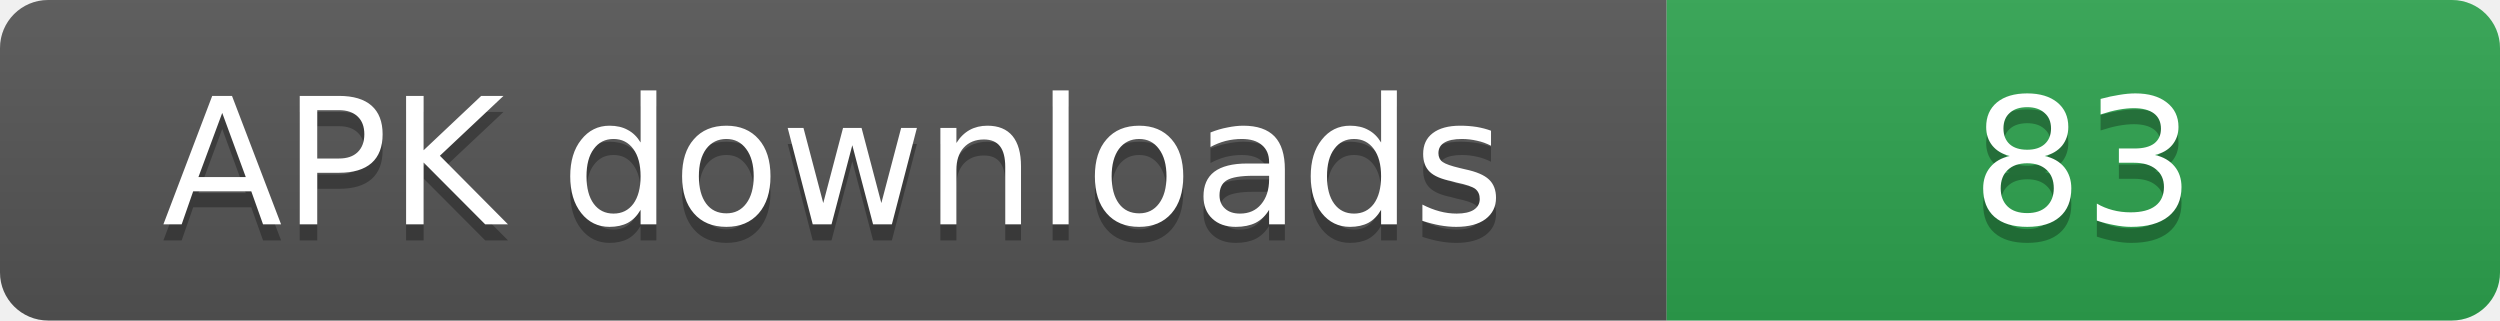
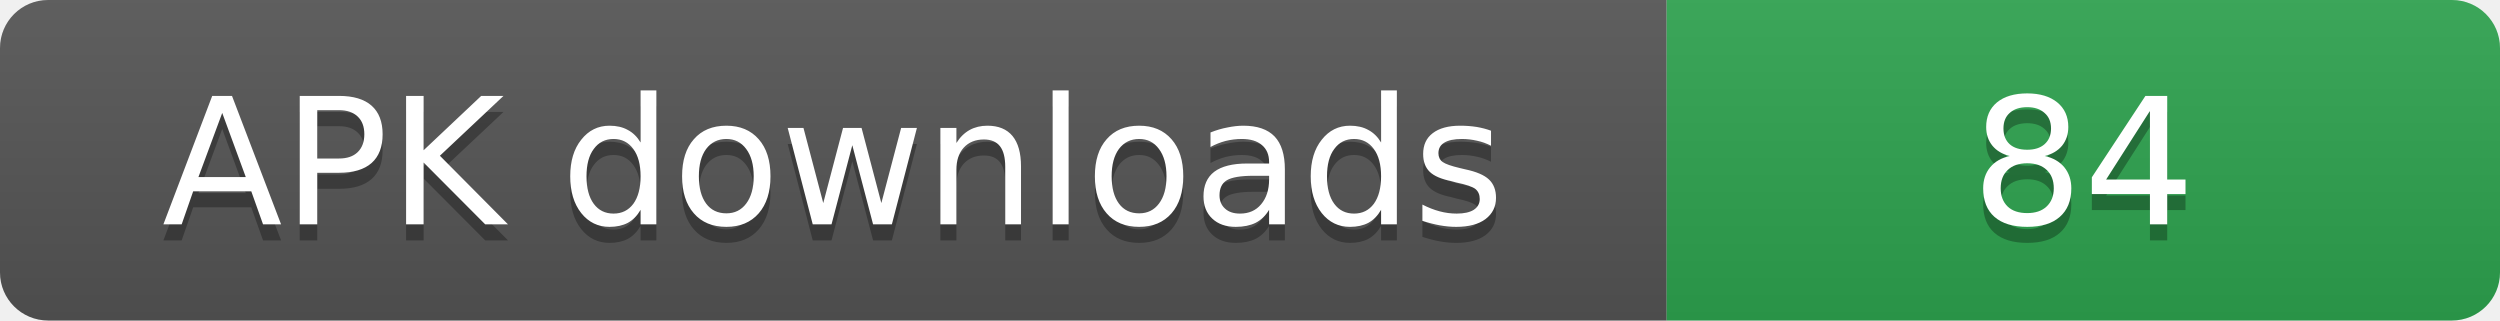
- <svg xmlns="http://www.w3.org/2000/svg" width="156" height="20" role="img" aria-label="APK downloads: 83">
+ <svg xmlns="http://www.w3.org/2000/svg" width="156" height="20" role="img" aria-label="APK downloads: 84">
  <linearGradient id="s" x2="0" y2="100%">
    <stop offset="0" stop-color="#bbb" stop-opacity=".1" />
    <stop offset="1" stop-opacity=".1" />
  </linearGradient>
  <clipPath id="r">
    <rect width="156" height="20" rx="3" fill="#fff" />
  </clipPath>
  <g clip-path="url(#r)">
    <rect width="104" height="20" fill="#555" />
    <rect x="104" width="52" height="20" fill="#2ea44f" />
    <rect width="156" height="20" fill="url(#s)" />
  </g>
  <g fill="#fff" text-anchor="middle" font-family="Verdana,Geneva,DejaVu Sans,sans-serif" font-size="11">
    <text x="52" y="15" fill="#010101" fill-opacity=".3">APK downloads</text>
    <text x="52" y="14">APK downloads</text>
-     <text x="130" y="15" fill="#010101" fill-opacity=".3">83</text>
-     <text x="130" y="14">83</text>
+     <text x="130" y="15" fill="#010101" fill-opacity=".3">84</text>
+     <text x="130" y="14">84</text>
  </g>
</svg>
